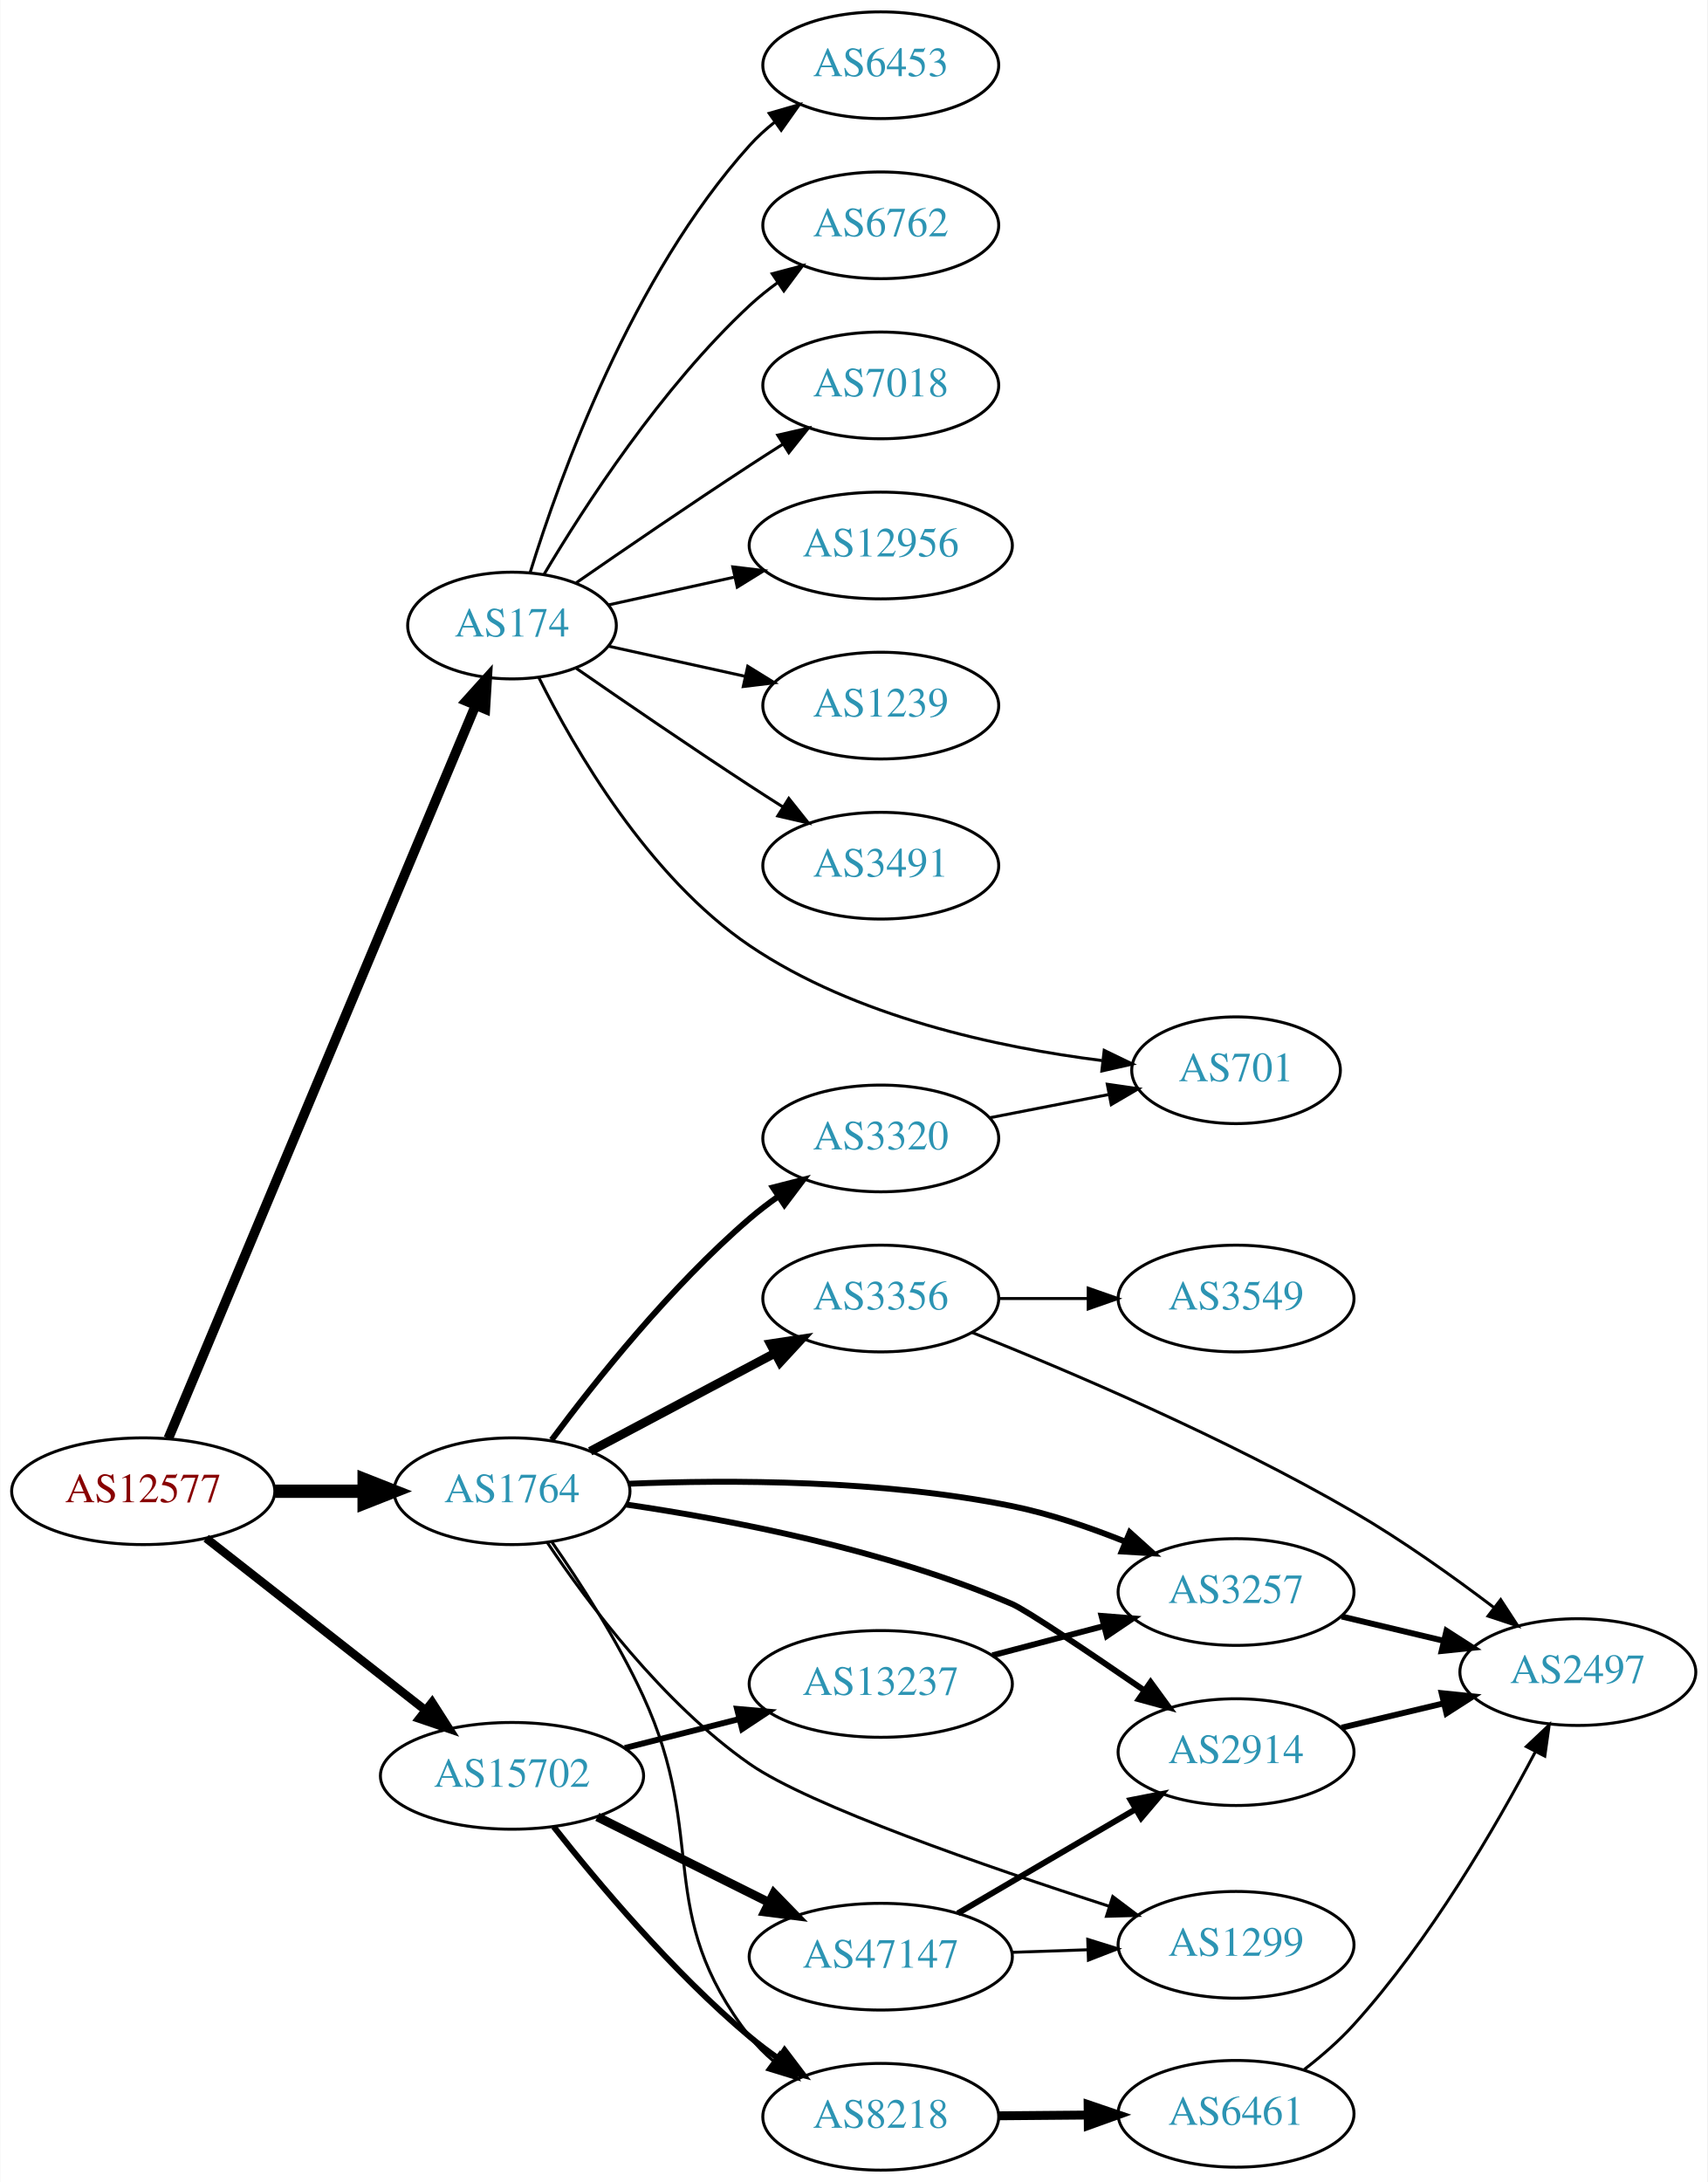
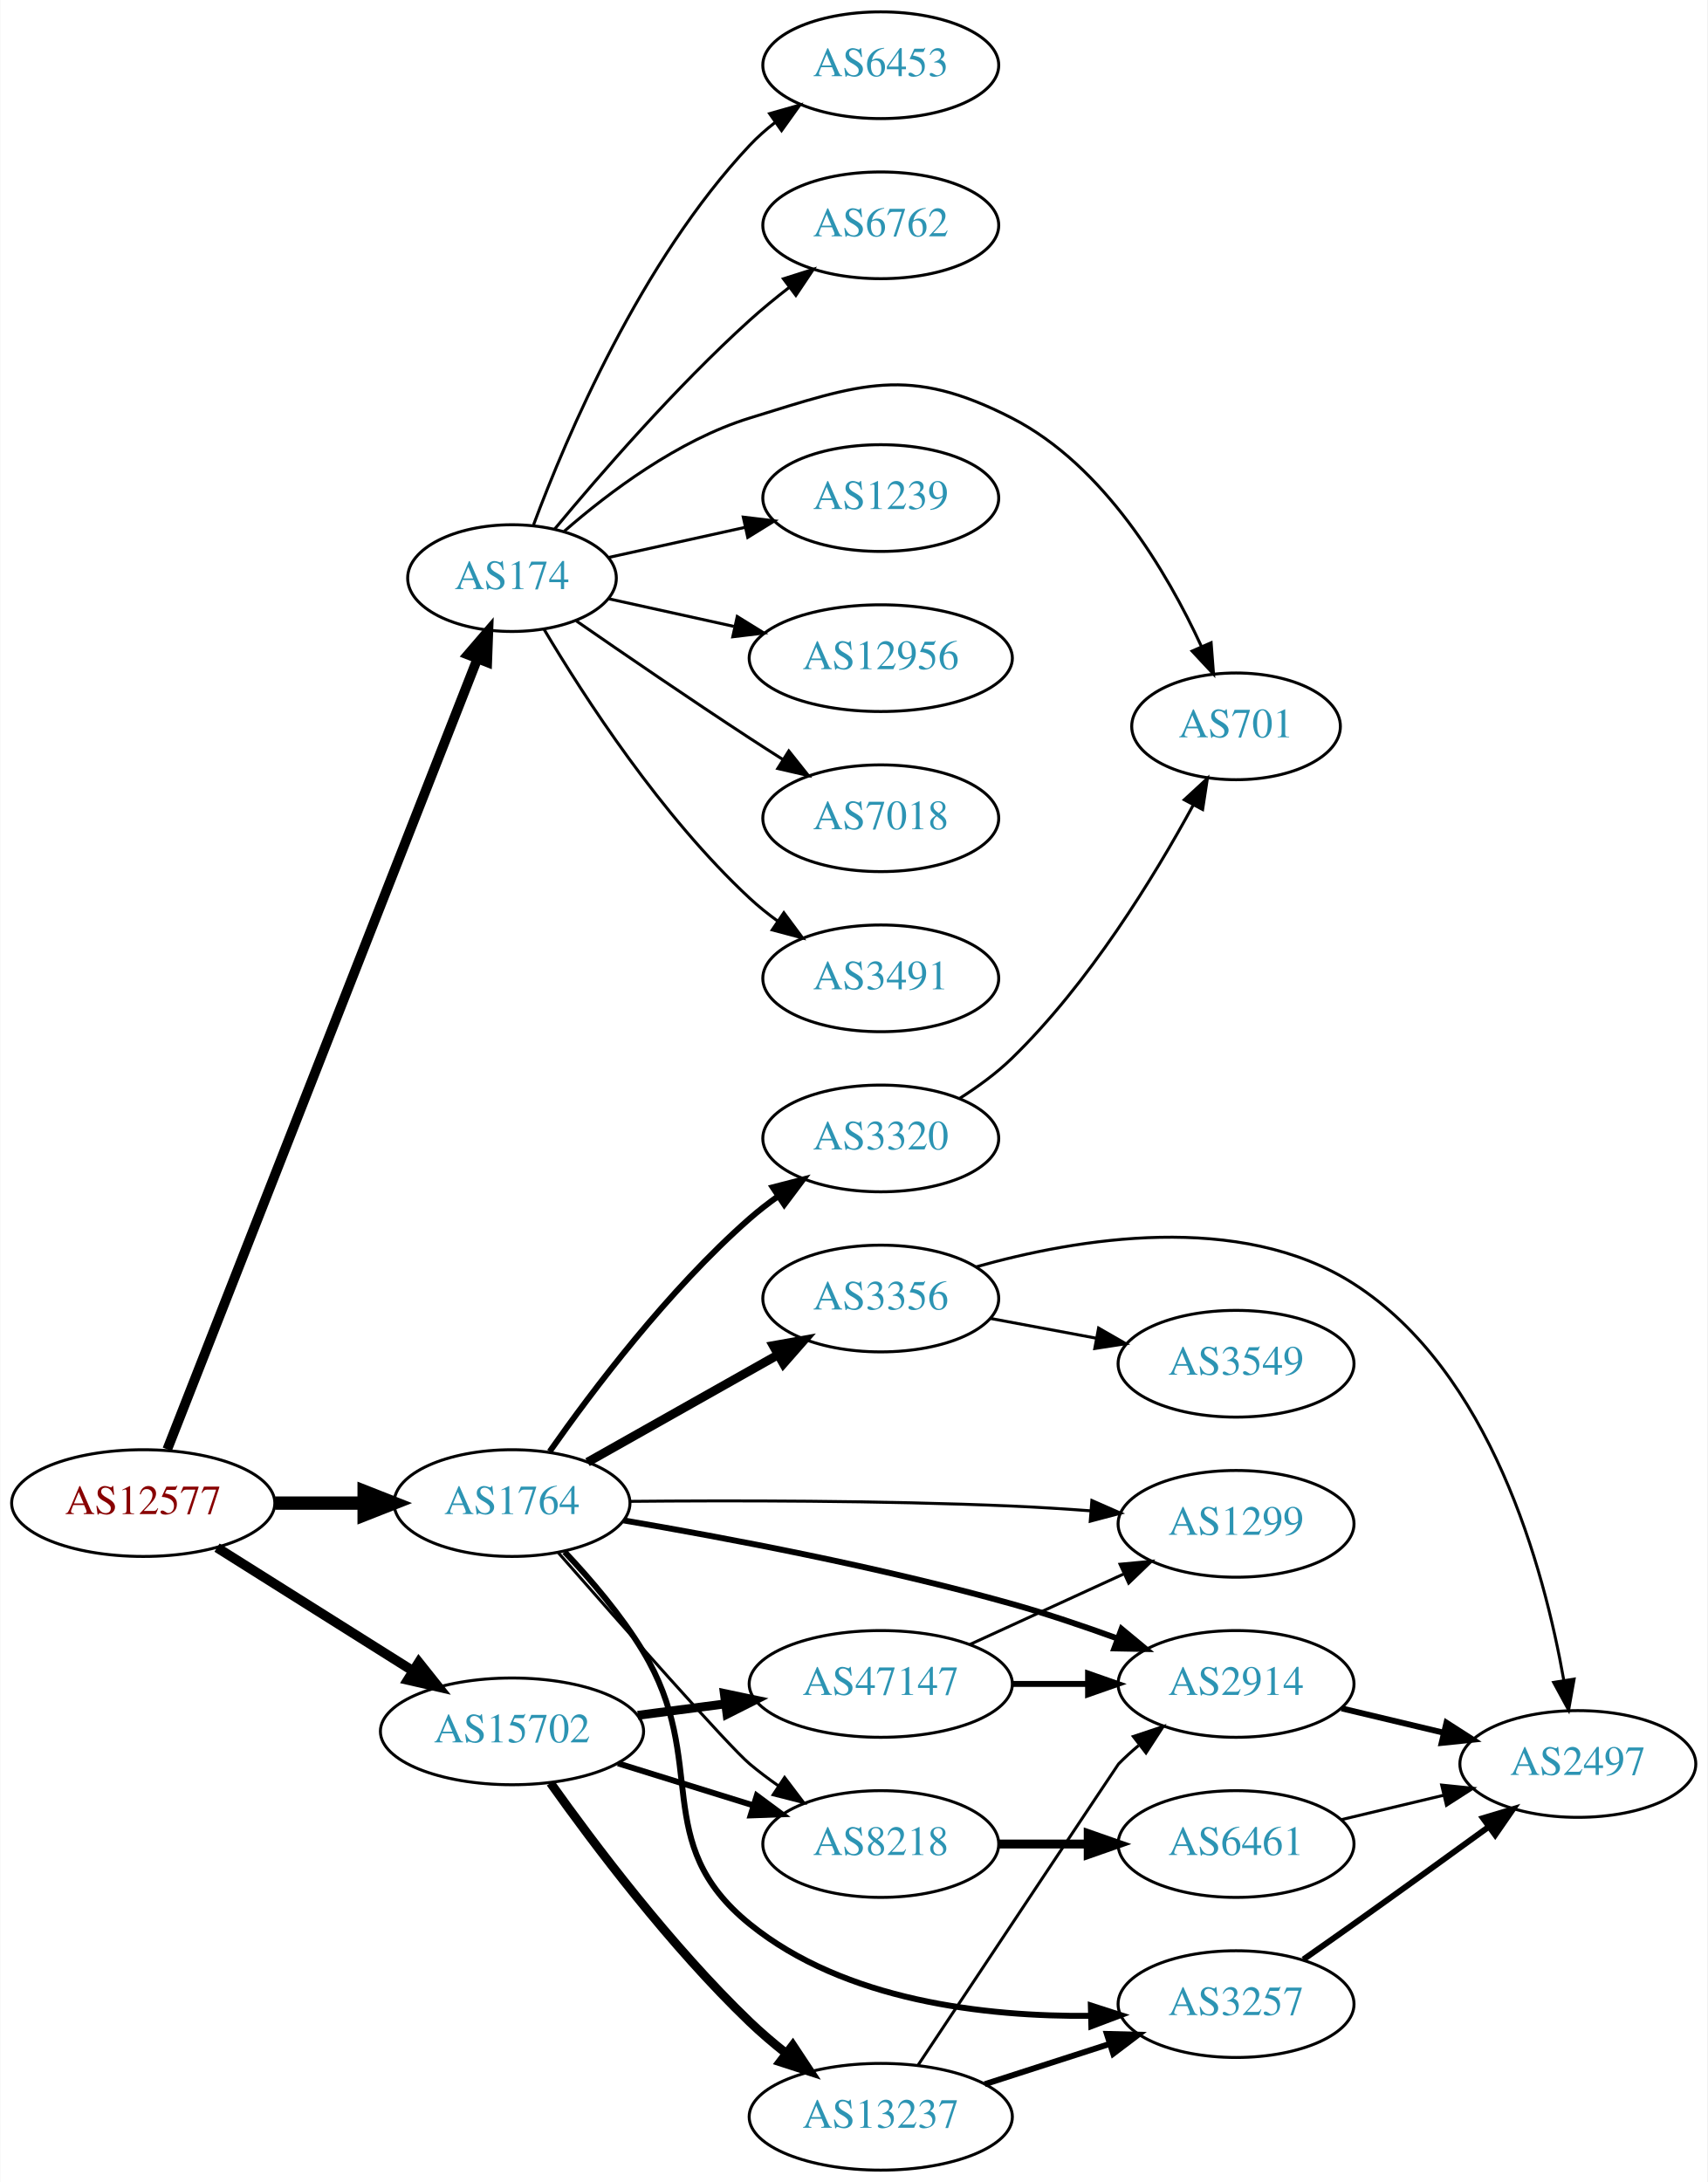
<svg xmlns="http://www.w3.org/2000/svg" xmlns:xlink="http://www.w3.org/1999/xlink" width="576pt" height="736pt" viewBox="0.00 0.00 575.76 736.00">
  <g id="graph0" class="graph" transform="scale(1 1) rotate(0) translate(4 732)">
    <polygon fill="white" stroke="none" points="-4,4 -4,-732 571.762,-732 571.762,4 -4,4" />
    <g id="node1" class="node">
      <g id="a_node1">
        <a xlink:href="/asn/12577" xlink:title="AS12577 ~ Muehlgasse 14E [AT]">
-           <ellipse fill="#ffffff" stroke="black" cx="44.196" cy="-229" rx="44.393" ry="18" />
-           <text text-anchor="middle" x="44.196" y="-225.3" font-family="Times,serif" font-size="14.00" fill="#880000">AS12577</text>
+           <ellipse fill="#ffffff" stroke="black" cx="44.196" cy="-225" rx="44.393" ry="18" />
+           <text text-anchor="middle" x="44.196" y="-221.3" font-family="Times,serif" font-size="14.00" fill="#880000">AS12577</text>
        </a>
      </g>
    </g>
    <g id="node2" class="node">
      <g id="a_node2">
        <a xlink:href="/asn/174" xlink:title="AS174 ~ Cogent Communications [US]">
-           <ellipse fill="#ffffff" stroke="black" cx="168.588" cy="-521" rx="35.194" ry="18" />
-           <text text-anchor="middle" x="168.588" y="-517.3" font-family="Times,serif" font-size="14.00" fill="#2c94b3">AS174</text>
+           <ellipse fill="#ffffff" stroke="black" cx="168.588" cy="-537" rx="35.194" ry="18" />
+           <text text-anchor="middle" x="168.588" y="-533.3" font-family="Times,serif" font-size="14.00" fill="#2c94b3">AS174</text>
        </a>
      </g>
    </g>
    <g id="edge1" class="edge">
-       <path fill="none" stroke="black" stroke-width="3.273" d="M52.668,-246.826C73.372,-296.222 131.577,-435.086 156.277,-494.015" />
-       <polygon fill="black" stroke="black" stroke-width="3.273" points="153.12,-495.537 160.214,-503.407 159.576,-492.831 153.12,-495.537" />
+       <path fill="none" stroke="black" stroke-width="3.273" d="M52.305,-243.123C72.845,-295.482 132.36,-447.197 156.859,-509.648" />
+       <polygon fill="black" stroke="black" stroke-width="3.273" points="153.702,-511.185 160.612,-519.216 160.218,-508.628 153.702,-511.185" />
    </g>
    <g id="node3" class="node">
      <g id="a_node3">
        <a xlink:href="/asn/1764" xlink:title="AS1764 ~ NEXTLAYER-AS [AT]">
-           <ellipse fill="#ffffff" stroke="black" cx="168.588" cy="-229" rx="39.794" ry="18" />
-           <text text-anchor="middle" x="168.588" y="-225.3" font-family="Times,serif" font-size="14.00" fill="#2c94b3">AS1764</text>
+           <ellipse fill="#ffffff" stroke="black" cx="168.588" cy="-225" rx="39.794" ry="18" />
+           <text text-anchor="middle" x="168.588" y="-221.3" font-family="Times,serif" font-size="14.00" fill="#2c94b3">AS1764</text>
        </a>
      </g>
    </g>
    <g id="edge2" class="edge">
-       <path fill="none" stroke="black" stroke-width="4.5" d="M88.692,-229C98.381,-229 108.717,-229 118.61,-229" />
-       <polygon fill="black" stroke="black" stroke-width="4.5" points="118.713,-232.938 128.713,-229 118.713,-225.063 118.713,-232.938" />
+       <path fill="none" stroke="black" stroke-width="4.5" d="M88.692,-225C98.381,-225 108.717,-225 118.61,-225" />
+       <polygon fill="black" stroke="black" stroke-width="4.5" points="118.713,-228.938 128.713,-225 118.713,-221.063 118.713,-228.938" />
    </g>
    <g id="node4" class="node">
      <g id="a_node4">
        <a xlink:href="/asn/15702" xlink:title="AS15702 ~ Onstage Online GmbH [AT]">
-           <ellipse fill="#ffffff" stroke="black" cx="168.588" cy="-133" rx="44.393" ry="18" />
-           <text text-anchor="middle" x="168.588" y="-129.3" font-family="Times,serif" font-size="14.00" fill="#2c94b3">AS15702</text>
+           <ellipse fill="#ffffff" stroke="black" cx="168.588" cy="-148" rx="44.393" ry="18" />
+           <text text-anchor="middle" x="168.588" y="-144.3" font-family="Times,serif" font-size="14.00" fill="#2c94b3">AS15702</text>
        </a>
      </g>
    </g>
    <g id="edge3" class="edge">
-       <path fill="none" stroke="black" stroke-width="2.864" d="M65.407,-213.148C85.604,-197.306 116.824,-172.818 139.441,-155.078" />
-       <polygon fill="black" stroke="black" stroke-width="2.864" points="141.639,-157.802 147.348,-148.876 137.319,-152.294 141.639,-157.802" />
+       <path fill="none" stroke="black" stroke-width="3.273" d="M69.085,-209.971C87.955,-198.099 114.478,-181.413 135.249,-168.345" />
+       <polygon fill="black" stroke="black" stroke-width="3.273" points="137.159,-171.279 143.76,-162.991 133.431,-165.354 137.159,-171.279" />
    </g>
    <g id="node5" class="node">
      <g id="a_node5">
+         <a xlink:href="/asn/6453" xlink:title="AS6453 ~ TATA COMMUNICATIONS (AMERICA) INC [US]">
+           <ellipse fill="#ffffff" stroke="black" cx="292.98" cy="-710" rx="39.794" ry="18" />
+           <text text-anchor="middle" x="292.98" y="-706.3" font-family="Times,serif" font-size="14.00" fill="#2c94b3">AS6453</text>
+         </a>
+       </g>
+     </g>
+     <g id="edge4" class="edge">
+       <path fill="none" stroke="black" d="M175.873,-555.014C186.885,-584.558 212.045,-643.924 248.784,-683 251.359,-685.738 254.269,-688.312 257.333,-690.699" />
+       <polygon fill="black" stroke="black" points="255.483,-693.677 265.675,-696.571 259.512,-687.953 255.483,-693.677" />
+     </g>
+     <g id="node6" class="node">
+       <g id="a_node6">
        <a xlink:href="/asn/6762" xlink:title="AS6762 ~ TELECOM ITALIA SPARKLE S.p.A. [IT]">
          <ellipse fill="#ffffff" stroke="black" cx="292.98" cy="-656" rx="39.794" ry="18" />
          <text text-anchor="middle" x="292.98" y="-652.3" font-family="Times,serif" font-size="14.00" fill="#2c94b3">AS6762</text>
        </a>
      </g>
    </g>
-     <g id="edge4" class="edge">
-       <path fill="none" stroke="black" d="M179.401,-538.279C192.907,-561.011 218.967,-601.314 248.784,-629 251.691,-631.699 254.904,-634.28 258.228,-636.703" />
-       <polygon fill="black" stroke="black" points="256.363,-639.667 266.606,-642.375 260.287,-633.87 256.363,-639.667" />
-     </g>
-     <g id="node6" class="node">
-       <g id="a_node6">
-         <a xlink:href="/asn/7018" xlink:title="AS7018 ~ AT&amp;T Services, Inc. [US]">
-           <ellipse fill="#ffffff" stroke="black" cx="292.98" cy="-602" rx="39.794" ry="18" />
-           <text text-anchor="middle" x="292.98" y="-598.3" font-family="Times,serif" font-size="14.00" fill="#2c94b3">AS7018</text>
-         </a>
-       </g>
-     </g>
    <g id="edge5" class="edge">
-       <path fill="none" stroke="black" d="M190.279,-535.44C206.17,-546.449 228.721,-561.897 248.784,-575 252.366,-577.339 256.137,-579.759 259.897,-582.144" />
-       <polygon fill="black" stroke="black" points="258.23,-585.231 268.558,-587.596 261.959,-579.307 258.23,-585.231" />
+       <path fill="none" stroke="black" d="M183.018,-553.597C198.11,-571.792 223.783,-601.402 248.784,-624 252.939,-627.755 257.518,-631.508 262.096,-635.053" />
+       <polygon fill="black" stroke="black" points="260.142,-637.962 270.241,-641.166 264.344,-632.364 260.142,-637.962" />
    </g>
    <g id="node7" class="node">
      <g id="a_node7">
-         <a xlink:href="/asn/12956" xlink:title="AS12956 ~ TELXIUS [ES]">
-           <ellipse fill="#ffffff" stroke="black" cx="292.98" cy="-548" rx="44.393" ry="18" />
-           <text text-anchor="middle" x="292.98" y="-544.3" font-family="Times,serif" font-size="14.00" fill="#2c94b3">AS12956</text>
+         <a xlink:href="/asn/701" xlink:title="AS701 ~ UUNET [US]">
+           <ellipse fill="#ffffff" stroke="black" cx="412.823" cy="-487" rx="35.194" ry="18" />
+           <text text-anchor="middle" x="412.823" y="-483.3" font-family="Times,serif" font-size="14.00" fill="#2c94b3">AS701</text>
        </a>
      </g>
    </g>
    <g id="edge6" class="edge">
-       <path fill="none" stroke="black" d="M201.107,-527.953C213.988,-530.795 229.183,-534.147 243.424,-537.288" />
-       <polygon fill="black" stroke="black" points="243.058,-540.792 253.577,-539.528 244.566,-533.956 243.058,-540.792" />
+       <path fill="none" stroke="black" d="M186.212,-552.803C201.226,-565.905 224.613,-583.544 248.784,-591 286.324,-602.58 302.225,-608.936 337.176,-591 368.423,-574.965 389.537,-539.099 401.121,-513.994" />
+       <polygon fill="black" stroke="black" points="404.414,-515.2 405.232,-504.637 398.005,-512.384 404.414,-515.2" />
    </g>
    <g id="node8" class="node">
      <g id="a_node8">
        <a xlink:href="/asn/1239" xlink:title="AS1239 ~ Sprint [US]">
-           <ellipse fill="#ffffff" stroke="black" cx="292.98" cy="-494" rx="39.794" ry="18" />
-           <text text-anchor="middle" x="292.98" y="-490.3" font-family="Times,serif" font-size="14.00" fill="#2c94b3">AS1239</text>
+           <ellipse fill="#ffffff" stroke="black" cx="292.98" cy="-564" rx="39.794" ry="18" />
+           <text text-anchor="middle" x="292.98" y="-560.3" font-family="Times,serif" font-size="14.00" fill="#2c94b3">AS1239</text>
        </a>
      </g>
    </g>
    <g id="edge7" class="edge">
-       <path fill="none" stroke="black" d="M201.107,-514.047C215.168,-510.945 231.986,-507.235 247.31,-503.854" />
-       <polygon fill="black" stroke="black" points="248.109,-507.262 257.12,-501.69 246.601,-500.427 248.109,-507.262" />
+       <path fill="none" stroke="black" d="M201.107,-543.953C215.168,-547.055 231.986,-550.765 247.31,-554.146" />
+       <polygon fill="black" stroke="black" points="246.601,-557.573 257.12,-556.31 248.109,-550.738 246.601,-557.573" />
    </g>
    <g id="node9" class="node">
      <g id="a_node9">
-         <a xlink:href="/asn/701" xlink:title="AS701 ~ UUNET [US]">
-           <ellipse fill="#ffffff" stroke="black" cx="412.823" cy="-371" rx="35.194" ry="18" />
-           <text text-anchor="middle" x="412.823" y="-367.3" font-family="Times,serif" font-size="14.00" fill="#2c94b3">AS701</text>
+         <a xlink:href="/asn/12956" xlink:title="AS12956 ~ TELXIUS [ES]">
+           <ellipse fill="#ffffff" stroke="black" cx="292.98" cy="-510" rx="44.393" ry="18" />
+           <text text-anchor="middle" x="292.98" y="-506.3" font-family="Times,serif" font-size="14.00" fill="#2c94b3">AS12956</text>
        </a>
      </g>
    </g>
    <g id="edge8" class="edge">
-       <path fill="none" stroke="black" d="M177.62,-503.493C189.612,-479.352 214.512,-436.201 248.784,-413 284.32,-388.944 332.718,-378.666 367.539,-374.275" />
-       <polygon fill="black" stroke="black" points="368.343,-377.706 377.88,-373.093 367.547,-370.751 368.343,-377.706" />
+       <path fill="none" stroke="black" d="M201.107,-530.047C213.988,-527.205 229.183,-523.853 243.424,-520.712" />
+       <polygon fill="black" stroke="black" points="244.566,-524.044 253.577,-518.472 243.058,-517.208 244.566,-524.044" />
    </g>
    <g id="node10" class="node">
      <g id="a_node10">
-         <a xlink:href="/asn/3491" xlink:title="AS3491 ~ PCCW Global, Inc. [US]">
-           <ellipse fill="#ffffff" stroke="black" cx="292.98" cy="-440" rx="39.794" ry="18" />
-           <text text-anchor="middle" x="292.98" y="-436.3" font-family="Times,serif" font-size="14.00" fill="#2c94b3">AS3491</text>
+         <a xlink:href="/asn/7018" xlink:title="AS7018 ~ AT&amp;T Services, Inc. [US]">
+           <ellipse fill="#ffffff" stroke="black" cx="292.98" cy="-456" rx="39.794" ry="18" />
+           <text text-anchor="middle" x="292.98" y="-452.3" font-family="Times,serif" font-size="14.00" fill="#2c94b3">AS7018</text>
        </a>
      </g>
    </g>
    <g id="edge9" class="edge">
-       <path fill="none" stroke="black" d="M190.279,-506.56C206.17,-495.551 228.721,-480.103 248.784,-467 252.366,-464.661 256.137,-462.241 259.897,-459.856" />
-       <polygon fill="black" stroke="black" points="261.959,-462.693 268.558,-454.404 258.23,-456.769 261.959,-462.693" />
+       <path fill="none" stroke="black" d="M190.279,-522.56C206.17,-511.551 228.721,-496.103 248.784,-483 252.366,-480.661 256.137,-478.241 259.897,-475.856" />
+       <polygon fill="black" stroke="black" points="261.959,-478.693 268.558,-470.404 258.23,-472.769 261.959,-478.693" />
    </g>
    <g id="node11" class="node">
      <g id="a_node11">
-         <a xlink:href="/asn/6453" xlink:title="AS6453 ~ TATA COMMUNICATIONS (AMERICA) INC [US]">
-           <ellipse fill="#ffffff" stroke="black" cx="292.98" cy="-710" rx="39.794" ry="18" />
-           <text text-anchor="middle" x="292.98" y="-706.3" font-family="Times,serif" font-size="14.00" fill="#2c94b3">AS6453</text>
+         <a xlink:href="/asn/3491" xlink:title="AS3491 ~ PCCW Global, Inc. [US]">
+           <ellipse fill="#ffffff" stroke="black" cx="292.98" cy="-402" rx="39.794" ry="18" />
+           <text text-anchor="middle" x="292.98" y="-398.3" font-family="Times,serif" font-size="14.00" fill="#2c94b3">AS3491</text>
        </a>
      </g>
    </g>
    <g id="edge10" class="edge">
-       <path fill="none" stroke="black" d="M174.726,-538.94C184.629,-570.979 208.966,-638.812 248.784,-683 251.3,-685.792 254.172,-688.401 257.211,-690.812" />
-       <polygon fill="black" stroke="black" points="255.34,-693.776 265.519,-696.715 259.394,-688.07 255.34,-693.776" />
+       <path fill="none" stroke="black" d="M179.401,-519.721C192.907,-496.989 218.967,-456.686 248.784,-429 251.691,-426.301 254.904,-423.72 258.228,-421.297" />
+       <polygon fill="black" stroke="black" points="260.287,-424.13 266.606,-415.625 256.363,-418.333 260.287,-424.13" />
    </g>
    <g id="node12" class="node">
      <g id="a_node12">
-         <a xlink:href="/asn/2914" xlink:title="AS2914 ~ NTT America, Inc. [US]">
-           <ellipse fill="#ffffff" stroke="black" cx="412.823" cy="-141" rx="39.794" ry="18" />
-           <text text-anchor="middle" x="412.823" y="-137.3" font-family="Times,serif" font-size="14.00" fill="#2c94b3">AS2914</text>
-         </a>
-       </g>
-     </g>
-     <g id="edge11" class="edge">
-       <path fill="none" stroke="black" stroke-width="2" d="M207.093,-224.511C241.888,-219.425 294.567,-209.346 337.176,-191 342.115,-188.874 363.388,-174.533 381.968,-161.752" />
-       <polygon fill="black" stroke="black" stroke-width="2" points="384.004,-164.6 390.246,-156.039 380.028,-158.839 384.004,-164.6" />
-     </g>
-     <g id="node13" class="node">
-       <g id="a_node13">
        <a xlink:href="/asn/3356" xlink:title="AS3356 ~ Level 3 Parent, LLC [US]">
          <ellipse fill="#ffffff" stroke="black" cx="292.98" cy="-294" rx="39.794" ry="18" />
          <text text-anchor="middle" x="292.98" y="-290.3" font-family="Times,serif" font-size="14.00" fill="#2c94b3">AS3356</text>
        </a>
      </g>
    </g>
+     <g id="edge11" class="edge">
+       <path fill="none" stroke="black" stroke-width="3" d="M194.062,-238.797C212.452,-249.165 237.864,-263.491 258.191,-274.951" />
+       <polygon fill="black" stroke="black" stroke-width="3" points="256.7,-278.128 267.13,-279.99 260.137,-272.03 256.7,-278.128" />
+     </g>
+     <g id="node13" class="node">
+       <g id="a_node13">
+         <a xlink:href="/asn/2914" xlink:title="AS2914 ~ NTT America, Inc. [US]">
+           <ellipse fill="#ffffff" stroke="black" cx="412.823" cy="-164" rx="39.794" ry="18" />
+           <text text-anchor="middle" x="412.823" y="-160.3" font-family="Times,serif" font-size="14.00" fill="#2c94b3">AS2914</text>
+         </a>
+       </g>
+     </g>
    <g id="edge12" class="edge">
-       <path fill="none" stroke="black" stroke-width="3" d="M194.948,-242.468C212.961,-252.034 237.369,-264.997 257.199,-275.528" />
-       <polygon fill="black" stroke="black" stroke-width="3" points="255.759,-278.726 266.232,-280.326 259.042,-272.544 255.759,-278.726" />
+       <path fill="none" stroke="black" stroke-width="2" d="M206.243,-219.162C240.445,-213.339 292.729,-203.474 337.176,-191 348.876,-187.717 361.371,-183.492 372.726,-179.364" />
+       <polygon fill="black" stroke="black" stroke-width="2" points="374.205,-182.548 382.363,-175.788 371.77,-175.986 374.205,-182.548" />
    </g>
    <g id="node14" class="node">
      <g id="a_node14">
+         <a xlink:href="/asn/1299" xlink:title="AS1299 ~ Telia Carrier [EU]">
+           <ellipse fill="#ffffff" stroke="black" cx="412.823" cy="-218" rx="39.794" ry="18" />
+           <text text-anchor="middle" x="412.823" y="-214.3" font-family="Times,serif" font-size="14.00" fill="#2c94b3">AS1299</text>
+         </a>
+       </g>
+     </g>
+     <g id="edge13" class="edge">
+       <path fill="none" stroke="black" d="M208.215,-225.582C242.195,-225.9 292.992,-225.905 337.176,-224 345.766,-223.63 354.898,-223.05 363.72,-222.395" />
+       <polygon fill="black" stroke="black" points="364.186,-225.869 373.882,-221.598 363.639,-218.89 364.186,-225.869" />
+     </g>
+     <g id="node15" class="node">
+       <g id="a_node15">
        <a xlink:href="/asn/3320" xlink:title="AS3320 ~ DTAG [DE]">
          <ellipse fill="#ffffff" stroke="black" cx="292.98" cy="-348" rx="39.794" ry="18" />
          <text text-anchor="middle" x="292.98" y="-344.3" font-family="Times,serif" font-size="14.00" fill="#2c94b3">AS3320</text>
        </a>
      </g>
    </g>
-     <g id="edge13" class="edge">
-       <path fill="none" stroke="black" stroke-width="2" d="M181.965,-246.315C196.513,-265.91 222.079,-298.076 248.784,-321 251.794,-323.583 255.074,-326.09 258.438,-328.467" />
-       <polygon fill="black" stroke="black" stroke-width="2" points="256.604,-331.451 266.867,-334.082 260.485,-325.625 256.604,-331.451" />
-     </g>
-     <g id="node15" class="node">
-       <g id="a_node15">
-         <a xlink:href="/asn/1299" xlink:title="AS1299 ~ Telia Carrier [EU]">
-           <ellipse fill="#ffffff" stroke="black" cx="412.823" cy="-76" rx="39.794" ry="18" />
-           <text text-anchor="middle" x="412.823" y="-72.3" font-family="Times,serif" font-size="14.00" fill="#2c94b3">AS1299</text>
-         </a>
-       </g>
-     </g>
    <g id="edge14" class="edge">
-       <path fill="none" stroke="black" d="M180.447,-211.767C194.117,-191.341 219.399,-157.496 248.784,-137 268.864,-122.995 328.827,-102.285 370.15,-88.966" />
-       <polygon fill="black" stroke="black" points="371.24,-92.292 379.699,-85.913 369.108,-85.625 371.24,-92.292" />
+       <path fill="none" stroke="black" stroke-width="2" d="M181.298,-242.386C195.609,-262.801 221.329,-296.928 248.784,-321 251.766,-323.615 255.029,-326.142 258.383,-328.532" />
+       <polygon fill="black" stroke="black" stroke-width="2" points="256.54,-331.51 266.798,-334.162 260.433,-325.692 256.54,-331.51" />
    </g>
    <g id="node16" class="node">
      <g id="a_node16">
        <a xlink:href="/asn/8218" xlink:title="AS8218 ~ legacy Neotelecoms [FR]">
-           <ellipse fill="#ffffff" stroke="black" cx="292.98" cy="-18" rx="39.794" ry="18" />
-           <text text-anchor="middle" x="292.98" y="-14.3" font-family="Times,serif" font-size="14.00" fill="#2c94b3">AS8218</text>
+           <ellipse fill="#ffffff" stroke="black" cx="292.98" cy="-110" rx="39.794" ry="18" />
+           <text text-anchor="middle" x="292.98" y="-106.3" font-family="Times,serif" font-size="14.00" fill="#2c94b3">AS8218</text>
        </a>
      </g>
    </g>
    <g id="edge15" class="edge">
-       <path fill="none" stroke="black" d="M182.076,-211.832C191.496,-198.28 204.216,-178.616 212.784,-160 235.177,-111.349 216.042,-87.383 248.784,-45 251.082,-42.026 253.808,-39.295 256.755,-36.808" />
-       <polygon fill="black" stroke="black" points="258.949,-39.54 264.936,-30.799 254.805,-33.898 258.949,-39.54" />
+       <path fill="none" stroke="black" d="M184.163,-208.306C205.021,-184.494 241.661,-142.98 248.784,-137 251.822,-134.45 255.121,-131.965 258.496,-129.601" />
+       <polygon fill="black" stroke="black" points="260.539,-132.446 266.939,-124.002 256.67,-126.612 260.539,-132.446" />
    </g>
    <g id="node17" class="node">
      <g id="a_node17">
        <a xlink:href="/asn/3257" xlink:title="AS3257 ~ GTT [DE]">
-           <ellipse fill="#ffffff" stroke="black" cx="412.823" cy="-195" rx="39.794" ry="18" />
-           <text text-anchor="middle" x="412.823" y="-191.3" font-family="Times,serif" font-size="14.00" fill="#2c94b3">AS3257</text>
+           <ellipse fill="#ffffff" stroke="black" cx="412.823" cy="-56" rx="39.794" ry="18" />
+           <text text-anchor="middle" x="412.823" y="-52.3" font-family="Times,serif" font-size="14.00" fill="#2c94b3">AS3257</text>
        </a>
      </g>
    </g>
    <g id="edge16" class="edge">
-       <path fill="none" stroke="black" stroke-width="2" d="M207.949,-231.524C242.194,-232.912 293.53,-232.856 337.176,-224 349.95,-221.408 363.379,-216.825 375.27,-212.058" />
-       <polygon fill="black" stroke="black" stroke-width="2" points="376.975,-215.138 384.849,-208.049 374.273,-208.681 376.975,-215.138" />
+       <path fill="none" stroke="black" stroke-width="2" d="M186.338,-208.544C195.073,-199.292 205.437,-187.18 212.784,-175 235.463,-137.402 214.669,-110.642 248.784,-83 280.841,-57.026 328.329,-51.713 363.797,-52.045" />
+       <polygon fill="black" stroke="black" stroke-width="2" points="363.839,-55.547 373.922,-52.294 364.012,-48.55 363.839,-55.547" />
    </g>
    <g id="edge24" class="edge">
-       <path fill="none" stroke="black" stroke-width="2" d="M182.649,-115.812C197.418,-97.058 222.809,-66.804 248.784,-45 251.822,-42.45 255.121,-39.965 258.496,-37.601" />
-       <polygon fill="black" stroke="black" stroke-width="2" points="260.539,-40.446 266.939,-32.002 256.67,-34.612 260.539,-40.446" />
+       <path fill="none" stroke="black" stroke-width="2" d="M204.334,-137.212C218.459,-132.827 234.913,-127.718 249.725,-123.119" />
+       <polygon fill="black" stroke="black" stroke-width="2" points="251.156,-126.34 259.668,-120.032 249.08,-119.655 251.156,-126.34" />
    </g>
    <g id="node21" class="node">
      <g id="a_node21">
-         <a xlink:href="/asn/47147" xlink:title="AS47147 ~ ANEXIA Internetdienstleistungs GmbH [AT]">
-           <ellipse fill="#ffffff" stroke="black" cx="292.98" cy="-72" rx="44.393" ry="18" />
-           <text text-anchor="middle" x="292.98" y="-68.3" font-family="Times,serif" font-size="14.00" fill="#2c94b3">AS47147</text>
+         <a xlink:href="/asn/13237" xlink:title="AS13237 ~ European Backbone of AS13237 [DE]">
+           <ellipse fill="#ffffff" stroke="black" cx="292.98" cy="-18" rx="44.393" ry="18" />
+           <text text-anchor="middle" x="292.98" y="-14.3" font-family="Times,serif" font-size="14.00" fill="#2c94b3">AS13237</text>
        </a>
      </g>
    </g>
    <g id="edge23" class="edge">
-       <path fill="none" stroke="black" stroke-width="3" d="M197.361,-119.158C214.496,-110.618 236.675,-99.564 255.252,-90.305" />
-       <polygon fill="black" stroke="black" stroke-width="3" points="256.929,-93.38 264.318,-85.787 253.806,-87.115 256.929,-93.38" />
+       <path fill="none" stroke="black" stroke-width="3" d="M181.565,-130.603C196.133,-110.099 222.099,-75.585 248.784,-50 252.561,-46.379 256.755,-42.809 261.003,-39.442" />
+       <polygon fill="black" stroke="black" stroke-width="3" points="263.298,-42.093 269.142,-33.256 259.062,-36.521 263.298,-42.093" />
    </g>
    <g id="node22" class="node">
      <g id="a_node22">
-         <a xlink:href="/asn/13237" xlink:title="AS13237 ~ European Backbone of AS13237 [DE]">
+         <a xlink:href="/asn/47147" xlink:title="AS47147 ~ ANEXIA Internetdienstleistungs GmbH [AT]">
          <ellipse fill="#ffffff" stroke="black" cx="292.98" cy="-164" rx="44.393" ry="18" />
-           <text text-anchor="middle" x="292.98" y="-160.3" font-family="Times,serif" font-size="14.00" fill="#2c94b3">AS13237</text>
+           <text text-anchor="middle" x="292.98" y="-160.3" font-family="Times,serif" font-size="14.00" fill="#2c94b3">AS47147</text>
        </a>
      </g>
    </g>
    <g id="edge25" class="edge">
-       <path fill="none" stroke="black" stroke-width="2" d="M206.642,-142.385C218.745,-145.451 232.348,-148.896 245.077,-152.12" />
-       <polygon fill="black" stroke="black" stroke-width="2" points="244.499,-155.584 255.053,-154.647 246.218,-148.799 244.499,-155.584" />
+       <path fill="none" stroke="black" stroke-width="3" d="M211.025,-153.417C220.495,-154.655 230.673,-155.985 240.507,-157.271" />
+       <polygon fill="black" stroke="black" stroke-width="3" points="240.217,-160.763 250.587,-158.589 241.125,-153.822 240.217,-160.763" />
+     </g>
+     <g id="node18" class="node">
+       <g id="a_node18">
+         <a xlink:href="/asn/2497" xlink:title="AS2497 ~ Internet Initiative Japan Inc. [JP]">
+           <ellipse fill="#ffffff" stroke="black" cx="528.116" cy="-137" rx="39.794" ry="18" />
+           <text text-anchor="middle" x="528.116" y="-133.3" font-family="Times,serif" font-size="14.00" fill="#2c94b3">AS2497</text>
+         </a>
+       </g>
+     </g>
+     <g id="edge19" class="edge">
+       <path fill="none" stroke="black" d="M325.011,-304.643C359.102,-314.28 414.1,-323.567 452.469,-299 498.716,-269.39 516.71,-203.071 523.402,-165.106" />
+       <polygon fill="black" stroke="black" points="526.862,-165.634 525.004,-155.203 519.952,-164.516 526.862,-165.634" />
    </g>
    <g id="node19" class="node">
      <g id="a_node19">
-         <a xlink:href="/asn/2497" xlink:title="AS2497 ~ Internet Initiative Japan Inc. [JP]">
-           <ellipse fill="#ffffff" stroke="black" cx="528.116" cy="-168" rx="39.794" ry="18" />
-           <text text-anchor="middle" x="528.116" y="-164.3" font-family="Times,serif" font-size="14.00" fill="#2c94b3">AS2497</text>
-         </a>
-       </g>
+         <a xlink:href="/asn/3549" xlink:title="AS3549 ~ Level 3 Parent, LLC [US]">
+           <ellipse fill="#ffffff" stroke="black" cx="412.823" cy="-272" rx="39.794" ry="18" />
+           <text text-anchor="middle" x="412.823" y="-268.3" font-family="Times,serif" font-size="14.00" fill="#2c94b3">AS3549</text>
+         </a>
+       </g>
+     </g>
+     <g id="edge18" class="edge">
+       <path fill="none" stroke="black" d="M329.977,-287.28C341.18,-285.188 353.694,-282.852 365.499,-280.648" />
+       <polygon fill="black" stroke="black" points="366.453,-284.031 375.64,-278.755 365.168,-277.15 366.453,-284.031" />
+     </g>
+     <g id="edge17" class="edge">
+       <path fill="none" stroke="black" stroke-width="2" d="M448.43,-155.752C459.301,-153.162 471.456,-150.265 482.898,-147.538" />
+       <polygon fill="black" stroke="black" stroke-width="2" points="483.804,-150.92 492.721,-145.197 482.182,-144.111 483.804,-150.92" />
    </g>
    <g id="edge20" class="edge">
-       <path fill="none" stroke="black" stroke-width="2" d="M448.43,-149.248C459.301,-151.838 471.456,-154.735 482.898,-157.462" />
-       <polygon fill="black" stroke="black" stroke-width="2" points="482.182,-160.889 492.721,-159.803 483.804,-154.08 482.182,-160.889" />
-     </g>
-     <g id="node18" class="node">
-       <g id="a_node18">
-         <a xlink:href="/asn/3549" xlink:title="AS3549 ~ Level 3 Parent, LLC [US]">
-           <ellipse fill="#ffffff" stroke="black" cx="412.823" cy="-294" rx="39.794" ry="18" />
-           <text text-anchor="middle" x="412.823" y="-290.3" font-family="Times,serif" font-size="14.00" fill="#2c94b3">AS3549</text>
-         </a>
-       </g>
-     </g>
-     <g id="edge17" class="edge">
-       <path fill="none" stroke="black" d="M332.893,-294C342.446,-294 352.796,-294 362.759,-294" />
-       <polygon fill="black" stroke="black" points="362.951,-297.5 372.951,-294 362.951,-290.5 362.951,-297.5" />
-     </g>
-     <g id="edge18" class="edge">
-       <path fill="none" stroke="black" d="M323.774,-282.553C356.3,-269.583 409.484,-246.975 452.469,-222 468.847,-212.484 486.046,-200.217 499.802,-189.78" />
-       <polygon fill="black" stroke="black" points="502.094,-192.432 507.883,-183.559 497.824,-186.885 502.094,-192.432" />
-     </g>
-     <g id="edge19" class="edge">
-       <path fill="none" stroke="black" d="M329.657,-354.963C342.272,-357.425 356.58,-360.218 369.68,-362.775" />
-       <polygon fill="black" stroke="black" points="369.387,-366.284 379.872,-364.764 370.728,-359.413 369.387,-366.284" />
+       <path fill="none" stroke="black" d="M319.51,-361.462C325.673,-365.362 331.974,-369.948 337.176,-375 363.222,-400.295 385.149,-436.142 398.363,-460.415" />
+       <polygon fill="black" stroke="black" points="395.366,-462.234 403.153,-469.418 401.545,-458.946 395.366,-462.234" />
    </g>
    <g id="node20" class="node">
      <g id="a_node20">
        <a xlink:href="/asn/6461" xlink:title="AS6461 ~ Zayo Bandwidth [US]">
-           <ellipse fill="#ffffff" stroke="black" cx="412.823" cy="-19" rx="39.794" ry="18" />
-           <text text-anchor="middle" x="412.823" y="-15.3" font-family="Times,serif" font-size="14.00" fill="#2c94b3">AS6461</text>
+           <ellipse fill="#ffffff" stroke="black" cx="412.823" cy="-110" rx="39.794" ry="18" />
+           <text text-anchor="middle" x="412.823" y="-106.3" font-family="Times,serif" font-size="14.00" fill="#2c94b3">AS6461</text>
        </a>
      </g>
    </g>
    <g id="edge21" class="edge">
-       <path fill="none" stroke="black" stroke-width="3" d="M332.893,-18.33C342.446,-18.411 352.796,-18.499 362.759,-18.584" />
-       <polygon fill="black" stroke="black" stroke-width="3" points="362.922,-22.085 372.951,-18.67 362.981,-15.085 362.922,-22.085" />
+       <path fill="none" stroke="black" stroke-width="3" d="M332.893,-110C342.446,-110 352.796,-110 362.759,-110" />
+       <polygon fill="black" stroke="black" stroke-width="3" points="362.951,-113.5 372.951,-110 362.951,-106.5 362.951,-113.5" />
    </g>
    <g id="edge22" class="edge">
-       <path fill="none" stroke="black" stroke-width="2" d="M448.43,-186.752C459.301,-184.162 471.456,-181.265 482.898,-178.538" />
-       <polygon fill="black" stroke="black" stroke-width="2" points="483.804,-181.92 492.721,-176.197 482.182,-175.111 483.804,-181.92" />
+       <path fill="none" stroke="black" stroke-width="2" d="M435.533,-71.074C441.069,-74.943 446.999,-79.111 452.469,-83 467.583,-93.745 484.318,-105.833 498.105,-115.844" />
+       <polygon fill="black" stroke="black" stroke-width="2" points="496.121,-118.729 506.268,-121.778 500.237,-113.067 496.121,-118.729" />
+     </g>
+     <g id="edge30" class="edge">
+       <path fill="none" stroke="black" d="M448.43,-118.248C459.301,-120.838 471.456,-123.735 482.898,-126.462" />
+       <polygon fill="black" stroke="black" points="482.182,-129.889 492.721,-128.803 483.804,-123.08 482.182,-129.889" />
+     </g>
+     <g id="edge26" class="edge">
+       <path fill="none" stroke="black" d="M305.62,-35.511C327.568,-68.53 372.914,-136.731 373.176,-137 375.268,-139.14 377.551,-141.219 379.928,-143.212" />
+       <polygon fill="black" stroke="black" points="378.17,-146.277 388.226,-149.613 382.446,-140.734 378.17,-146.277" />
+     </g>
+     <g id="edge27" class="edge">
+       <path fill="none" stroke="black" stroke-width="2" d="M328.065,-28.991C341.193,-33.224 356.334,-38.107 370.102,-42.547" />
+       <polygon fill="black" stroke="black" stroke-width="2" points="369.244,-45.947 379.836,-45.685 371.393,-39.285 369.244,-45.947" />
+     </g>
+     <g id="edge29" class="edge">
+       <path fill="none" stroke="black" stroke-width="2" d="M337.191,-164C345.504,-164 354.267,-164 362.749,-164" />
+       <polygon fill="black" stroke="black" stroke-width="2" points="362.908,-167.5 372.908,-164 362.908,-160.5 362.908,-167.5" />
    </g>
    <g id="edge28" class="edge">
-       <path fill="none" stroke="black" d="M435.832,-33.952C441.599,-38.421 447.569,-43.584 452.469,-49 478.151,-77.383 500.4,-115.692 513.772,-141.088" />
-       <polygon fill="black" stroke="black" points="510.751,-142.865 518.452,-150.142 516.969,-139.651 510.751,-142.865" />
-     </g>
-     <g id="edge27" class="edge">
-       <path fill="none" stroke="black" stroke-width="2" d="M318.972,-86.633C336.469,-96.878 360.022,-110.669 379.028,-121.798" />
-       <polygon fill="black" stroke="black" stroke-width="2" points="377.276,-124.827 387.674,-126.86 380.813,-118.787 377.276,-124.827" />
-     </g>
-     <g id="edge26" class="edge">
-       <path fill="none" stroke="black" d="M337.191,-73.467C345.504,-73.749 354.267,-74.046 362.749,-74.334" />
-       <polygon fill="black" stroke="black" points="362.795,-77.838 372.908,-74.679 363.032,-70.842 362.795,-77.838" />
-     </g>
-     <g id="edge29" class="edge">
-       <path fill="none" stroke="black" stroke-width="2" d="M330.621,-173.639C342.563,-176.78 355.937,-180.298 368.331,-183.559" />
-       <polygon fill="black" stroke="black" stroke-width="2" points="367.453,-186.947 378.015,-186.106 369.234,-180.177 367.453,-186.947" />
+       <path fill="none" stroke="black" d="M323.11,-177.348C338.721,-184.502 358.119,-193.391 374.791,-201.03" />
+       <polygon fill="black" stroke="black" points="373.694,-204.378 384.243,-205.362 376.61,-198.014 373.694,-204.378" />
    </g>
  </g>
</svg>
